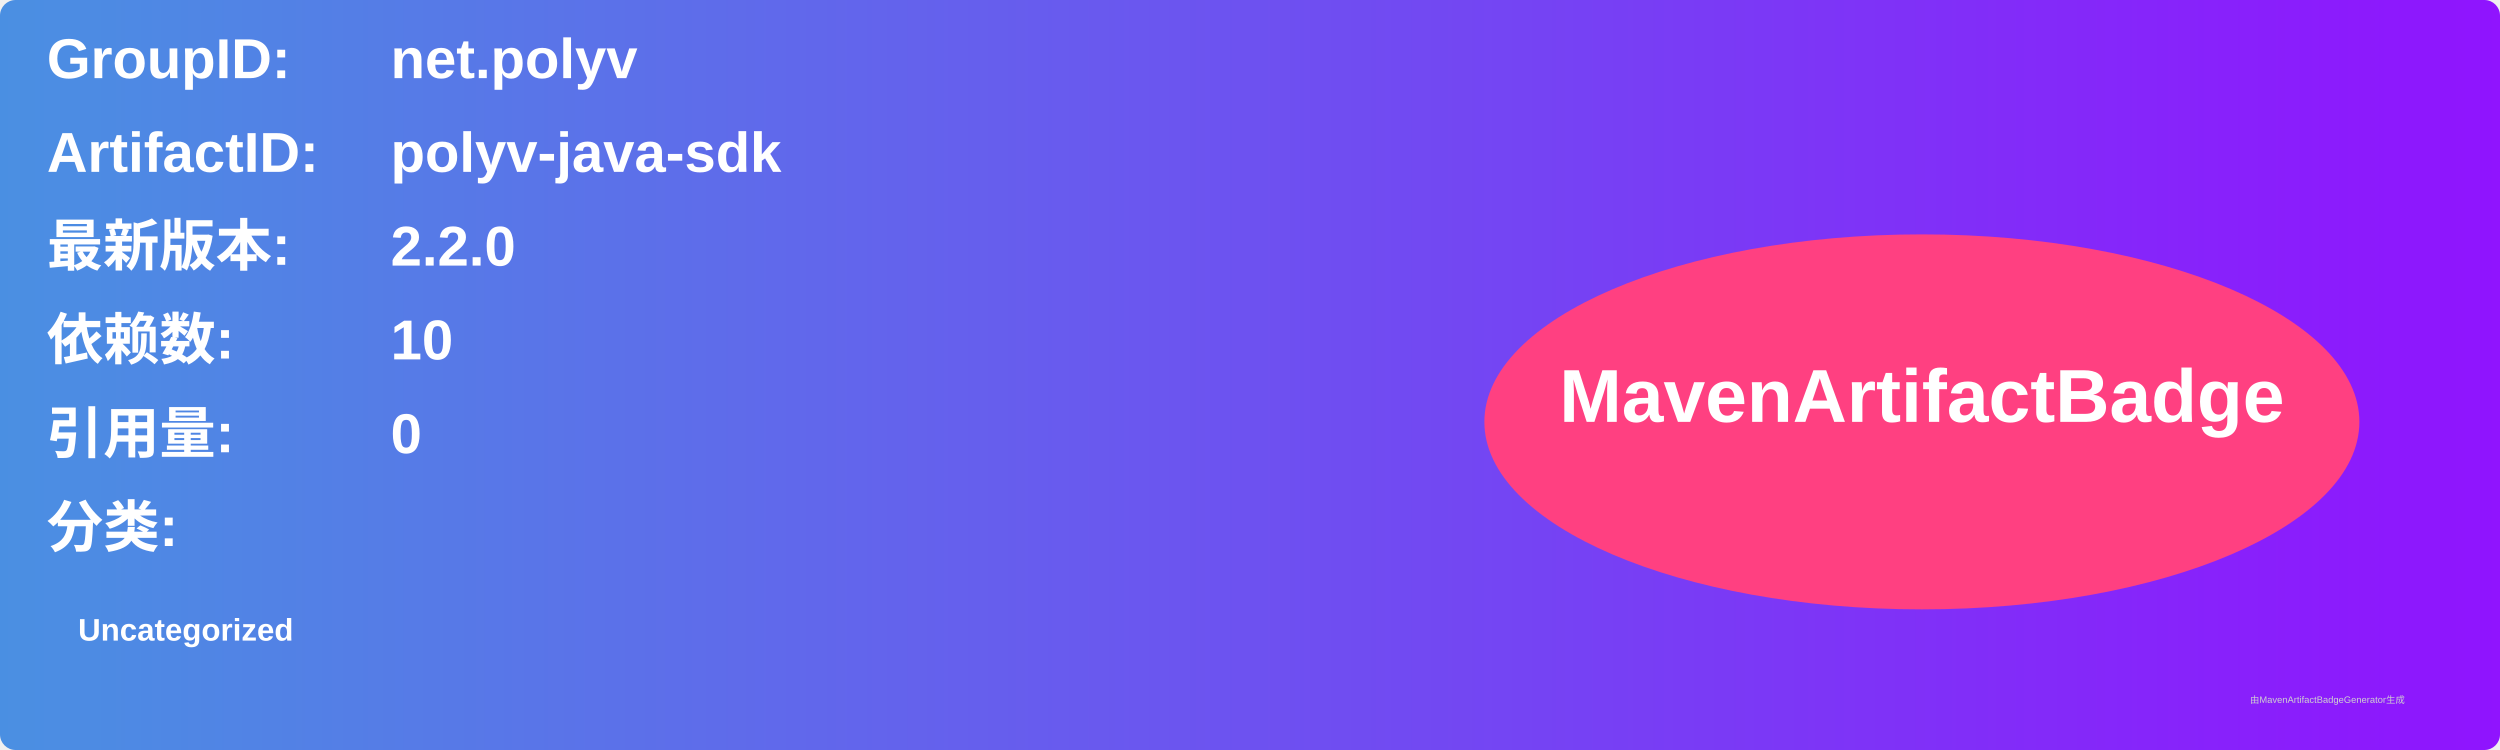
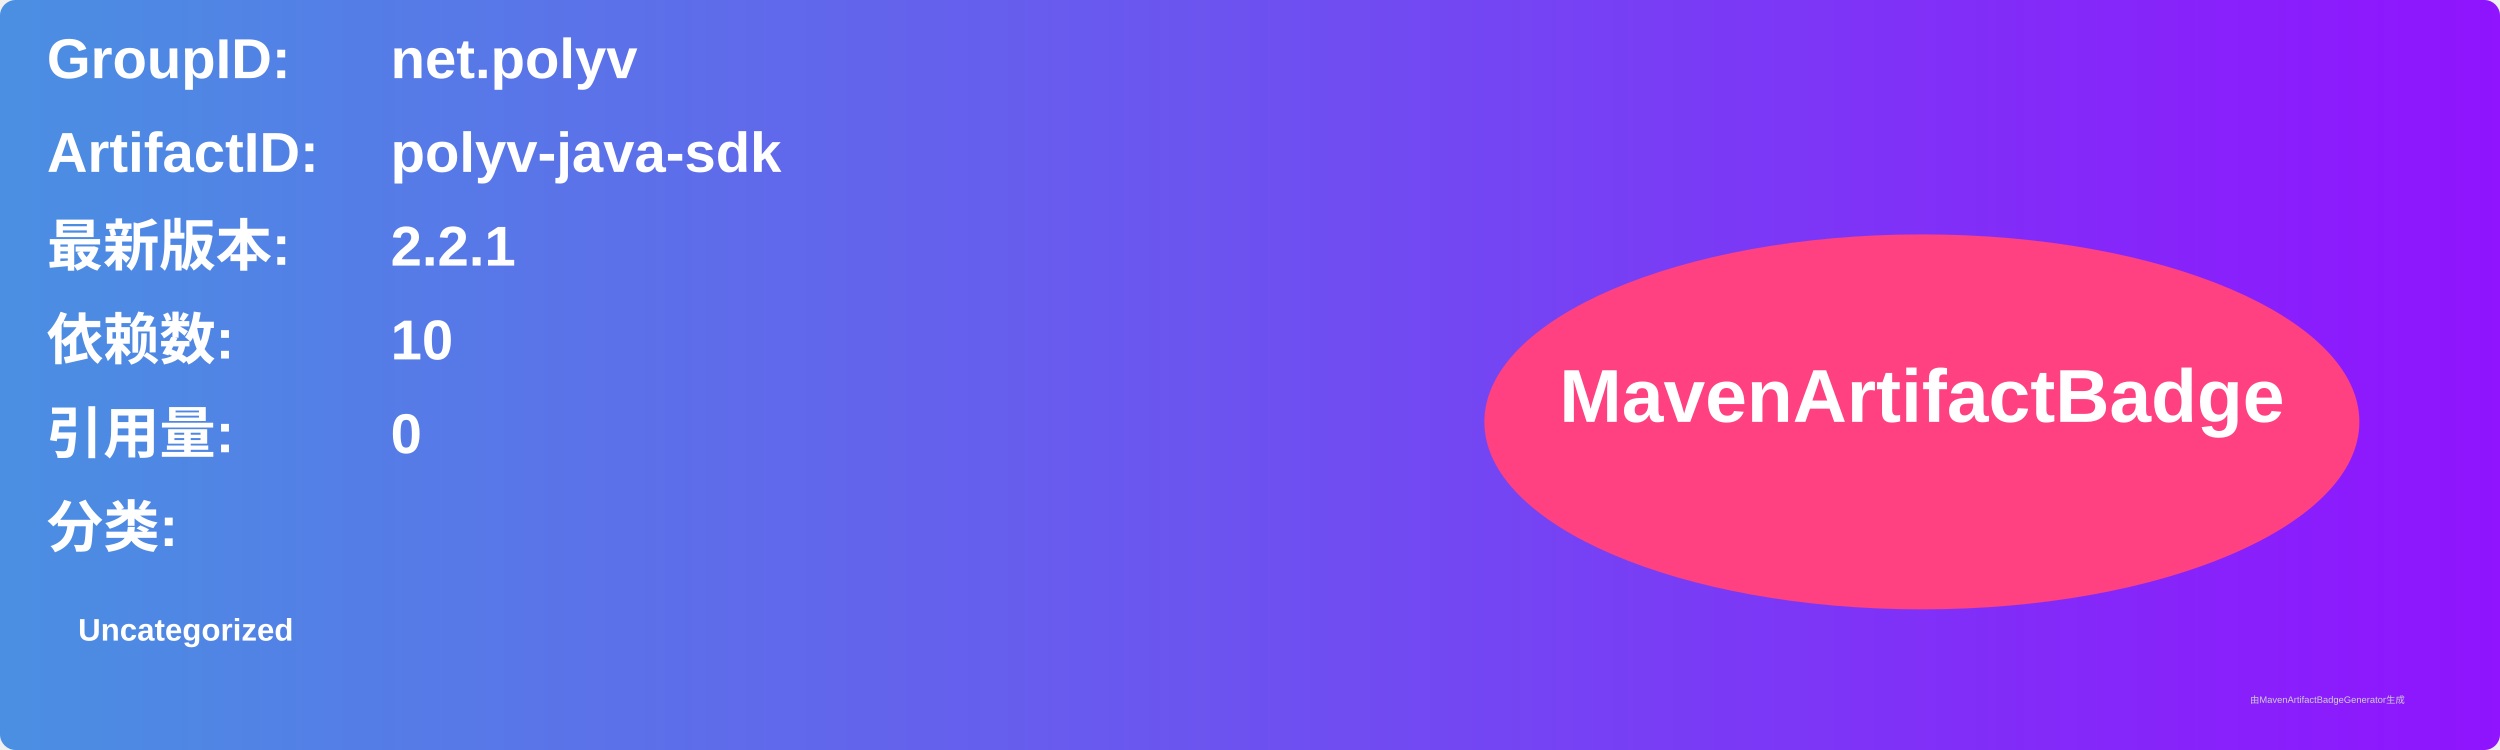
<svg xmlns="http://www.w3.org/2000/svg" width="800" height="240" viewBox="0 0 800 240">
  <linearGradient id="grad" x1="0%" y1="0%" x2="100%" y2="0%">
    <stop offset="0%" stop-color="#4a90e2" />
    <stop offset="100%" stop-color="#9013fe" />
  </linearGradient>
  <rect width="100%" height="100%" rx="5" ry="5" fill="url(#grad)" />
  <g transform="translate(15, 15)">
    <text x="0" y="10" font-family="Arial" font-size="18" fill="white" font-weight="bold" width="260">GroupID:</text>
    <text x="110" y="10" font-family="Arial" font-size="18" fill="white" font-weight="bold" width="460">net.polyv</text>
    <text x="0" y="40" font-family="Arial" font-size="18" fill="white" font-weight="bold" width="260">ArtifactID:</text>
    <text x="110" y="40" font-family="Arial" font-size="18" fill="white" font-weight="bold" width="460">polyv-java-sdk</text>
    <text x="0" y="70" font-family="Arial" font-size="18" fill="white" font-weight="bold">最新版本:</text>
    <text x="110" y="70" font-family="Arial" font-size="18" fill="white" font-weight="bold">
-       <tspan font-weight="bold">2.2.0</tspan>
+       <tspan font-weight="bold">2.2.1</tspan>
    </text>
    <text x="0" y="100" font-family="Arial" font-size="18" fill="white" font-weight="bold">依赖数: </text>
    <text x="110" y="100" font-family="Arial" font-size="18" fill="white">
      <tspan font-weight="bold">10</tspan>
    </text>
    <text x="0" y="130" font-family="Arial" font-size="18" fill="white" font-weight="bold">引用量: </text>
    <text x="110" y="130" font-family="Arial" font-size="18" fill="white">
      <tspan font-weight="bold">0</tspan>
    </text>
    <text x="0" y="160" font-family="Arial" font-size="18" fill="white" font-weight="bold">分类:</text>
    <text x="10" y="190" font-family="Arial" font-size="10" fill="white">
      <tspan font-weight="bold">Uncategorized</tspan>
    </text>
    <ellipse cx="600" cy="120" rx="140" ry="60" fill="#ff4081" />
    <text x="600" y="120" text-anchor="middle" font-family="Arial" font-size="24" fill="white" font-weight="bold">MavenArtifactBadge</text>
  </g>
  <text x="720" y="225" font-family="Arial" font-size="3" fill="#d0d0d0">由MavenArtifactBadgeGenerator生成</text>
</svg>
